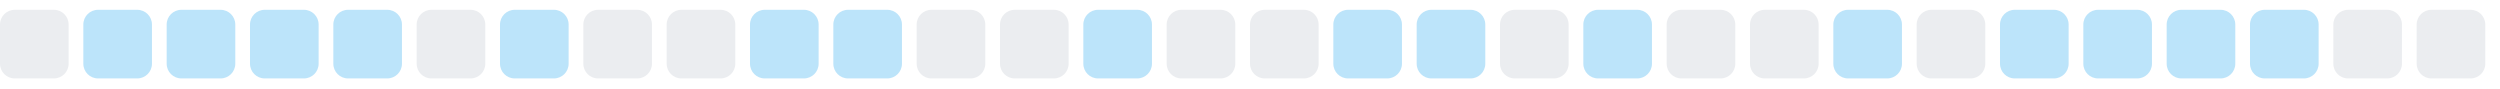
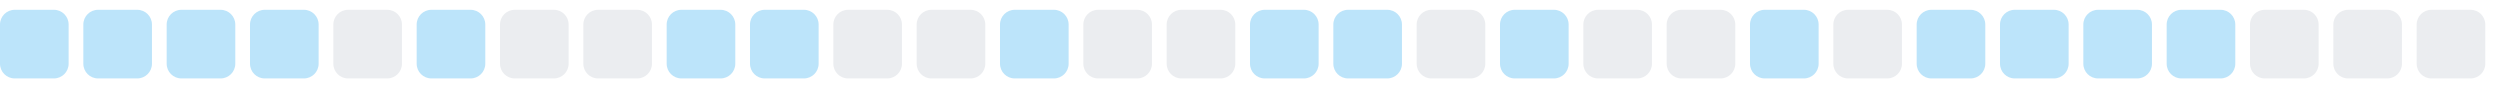
<svg xmlns="http://www.w3.org/2000/svg" width="255" height="9">
  <style>
        .level0 { fill: #ebedf0; }
        .level1 { fill: #bce4fa; }
        .level2 { fill: #75c7f7; }
        .level3 { fill: #30a9f2; }
        .level4 { fill: #008ee6; }
        @media (prefers-color-scheme: dark) {
          .level0 { fill: #161b22; }
          .level1 { fill: #0b3b5c; }
          .level2 { fill: #0a6299; }
          .level3 { fill: #008ee6; }
          .level4 { fill: #5bc4ff; }
        }
      </style>
-   <rect x="0.0" y="1" width="7" height="7" rx="1.5" ry="1.5" class="level0" />
+   <rect x="0.0" y="1" width="7" height="7" rx="1.5" ry="1.5" class="level1" />
  <rect x="8.5" y="1" width="7" height="7" rx="1.5" ry="1.5" class="level1" />
  <rect x="17.0" y="1" width="7" height="7" rx="1.5" ry="1.5" class="level1" />
  <rect x="25.5" y="1" width="7" height="7" rx="1.5" ry="1.5" class="level1" />
-   <rect x="34.0" y="1" width="7" height="7" rx="1.5" ry="1.5" class="level1" />
-   <rect x="42.5" y="1" width="7" height="7" rx="1.5" ry="1.5" class="level0" />
-   <rect x="51.0" y="1" width="7" height="7" rx="1.5" ry="1.5" class="level1" />
+   <rect x="34.0" y="1" width="7" height="7" rx="1.5" ry="1.5" class="level0" />
+   <rect x="42.5" y="1" width="7" height="7" rx="1.5" ry="1.5" class="level1" />
+   <rect x="51.0" y="1" width="7" height="7" rx="1.5" ry="1.5" class="level0" />
  <rect x="59.5" y="1" width="7" height="7" rx="1.5" ry="1.5" class="level0" />
-   <rect x="68.0" y="1" width="7" height="7" rx="1.5" ry="1.5" class="level0" />
+   <rect x="68.0" y="1" width="7" height="7" rx="1.5" ry="1.5" class="level1" />
  <rect x="76.5" y="1" width="7" height="7" rx="1.5" ry="1.5" class="level1" />
-   <rect x="85.0" y="1" width="7" height="7" rx="1.5" ry="1.5" class="level1" />
+   <rect x="85.0" y="1" width="7" height="7" rx="1.5" ry="1.5" class="level0" />
  <rect x="93.5" y="1" width="7" height="7" rx="1.5" ry="1.5" class="level0" />
-   <rect x="102.0" y="1" width="7" height="7" rx="1.5" ry="1.5" class="level0" />
-   <rect x="110.5" y="1" width="7" height="7" rx="1.5" ry="1.5" class="level1" />
+   <rect x="102.0" y="1" width="7" height="7" rx="1.5" ry="1.5" class="level1" />
+   <rect x="110.5" y="1" width="7" height="7" rx="1.5" ry="1.5" class="level0" />
  <rect x="119.0" y="1" width="7" height="7" rx="1.5" ry="1.5" class="level0" />
-   <rect x="127.5" y="1" width="7" height="7" rx="1.5" ry="1.5" class="level0" />
+   <rect x="127.5" y="1" width="7" height="7" rx="1.5" ry="1.5" class="level1" />
  <rect x="136.0" y="1" width="7" height="7" rx="1.5" ry="1.5" class="level1" />
-   <rect x="144.5" y="1" width="7" height="7" rx="1.5" ry="1.5" class="level1" />
-   <rect x="153.0" y="1" width="7" height="7" rx="1.5" ry="1.5" class="level0" />
-   <rect x="161.5" y="1" width="7" height="7" rx="1.5" ry="1.5" class="level1" />
+   <rect x="144.5" y="1" width="7" height="7" rx="1.5" ry="1.5" class="level0" />
+   <rect x="153.0" y="1" width="7" height="7" rx="1.5" ry="1.5" class="level1" />
+   <rect x="161.5" y="1" width="7" height="7" rx="1.5" ry="1.5" class="level0" />
  <rect x="170.0" y="1" width="7" height="7" rx="1.5" ry="1.5" class="level0" />
-   <rect x="178.5" y="1" width="7" height="7" rx="1.5" ry="1.5" class="level0" />
-   <rect x="187.0" y="1" width="7" height="7" rx="1.5" ry="1.5" class="level1" />
-   <rect x="195.5" y="1" width="7" height="7" rx="1.5" ry="1.5" class="level0" />
+   <rect x="178.5" y="1" width="7" height="7" rx="1.5" ry="1.5" class="level1" />
+   <rect x="187.0" y="1" width="7" height="7" rx="1.5" ry="1.5" class="level0" />
+   <rect x="195.5" y="1" width="7" height="7" rx="1.5" ry="1.5" class="level1" />
  <rect x="204.0" y="1" width="7" height="7" rx="1.5" ry="1.5" class="level1" />
  <rect x="212.5" y="1" width="7" height="7" rx="1.5" ry="1.5" class="level1" />
  <rect x="221.0" y="1" width="7" height="7" rx="1.5" ry="1.5" class="level1" />
-   <rect x="229.5" y="1" width="7" height="7" rx="1.5" ry="1.5" class="level1" />
+   <rect x="229.5" y="1" width="7" height="7" rx="1.5" ry="1.5" class="level0" />
  <rect x="238.0" y="1" width="7" height="7" rx="1.5" ry="1.5" class="level0" />
  <rect x="246.5" y="1" width="7" height="7" rx="1.5" ry="1.5" class="level0" />
</svg>
